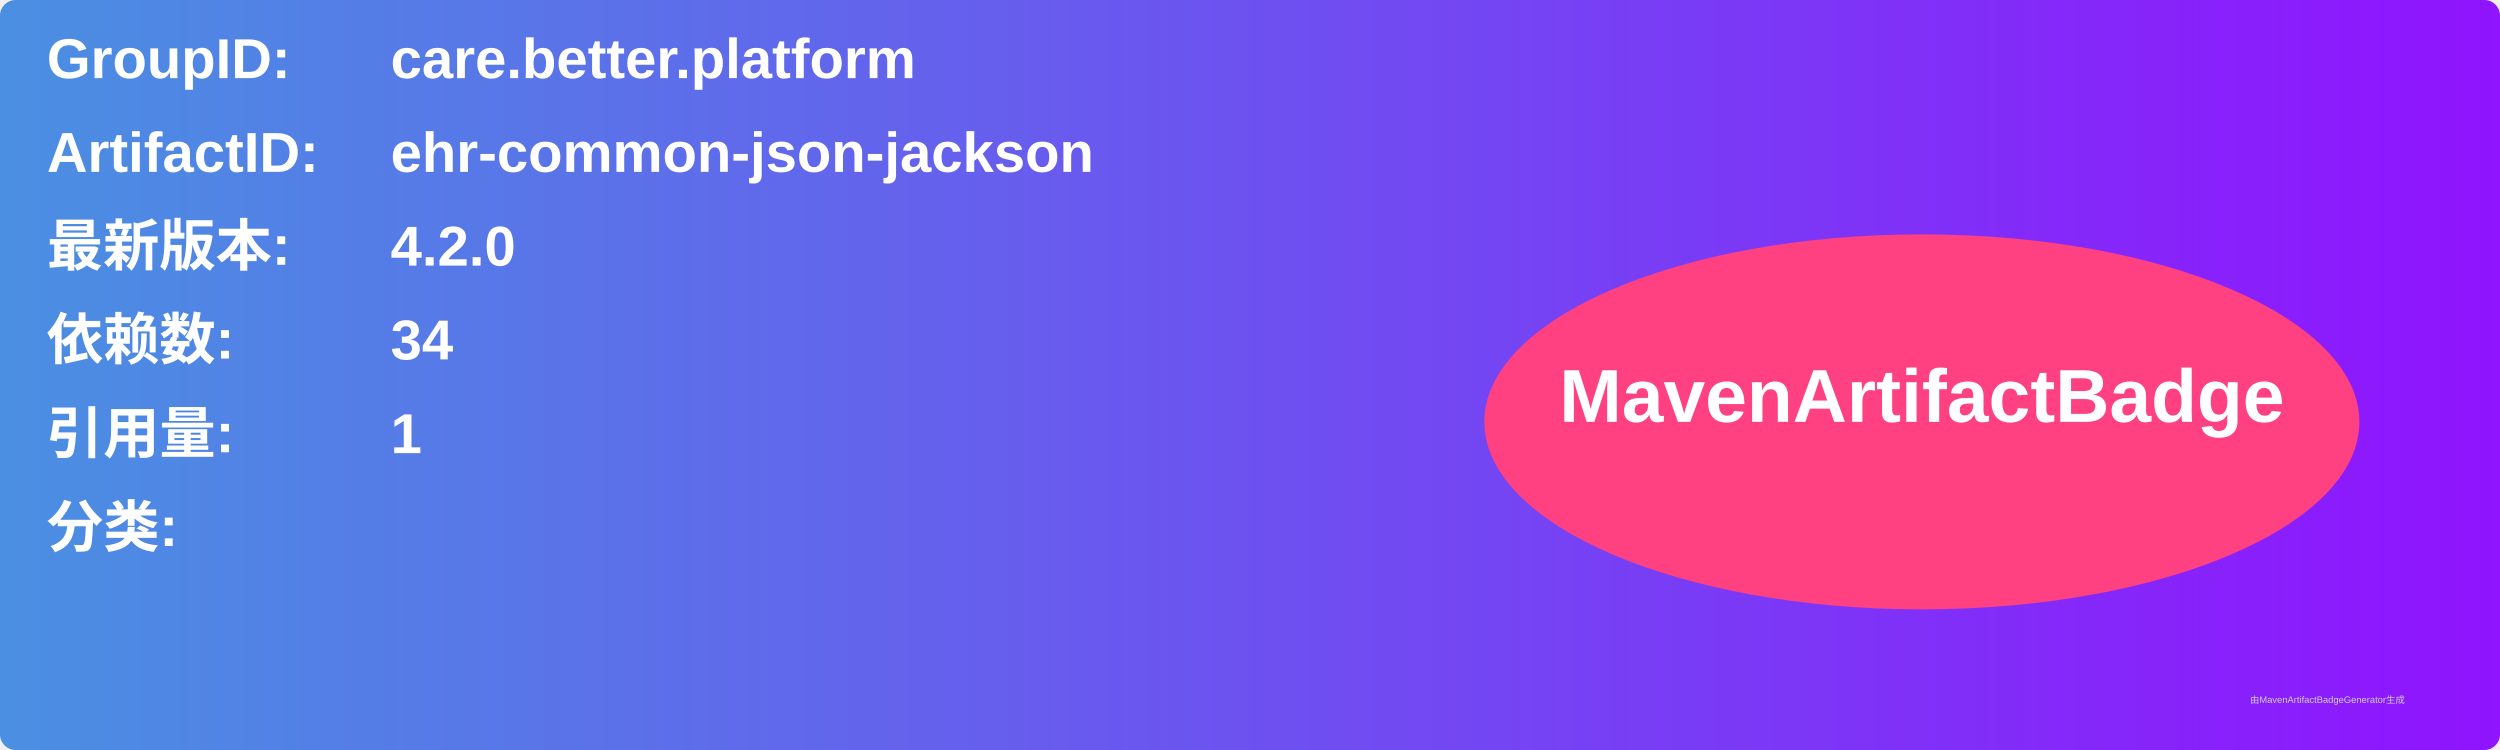
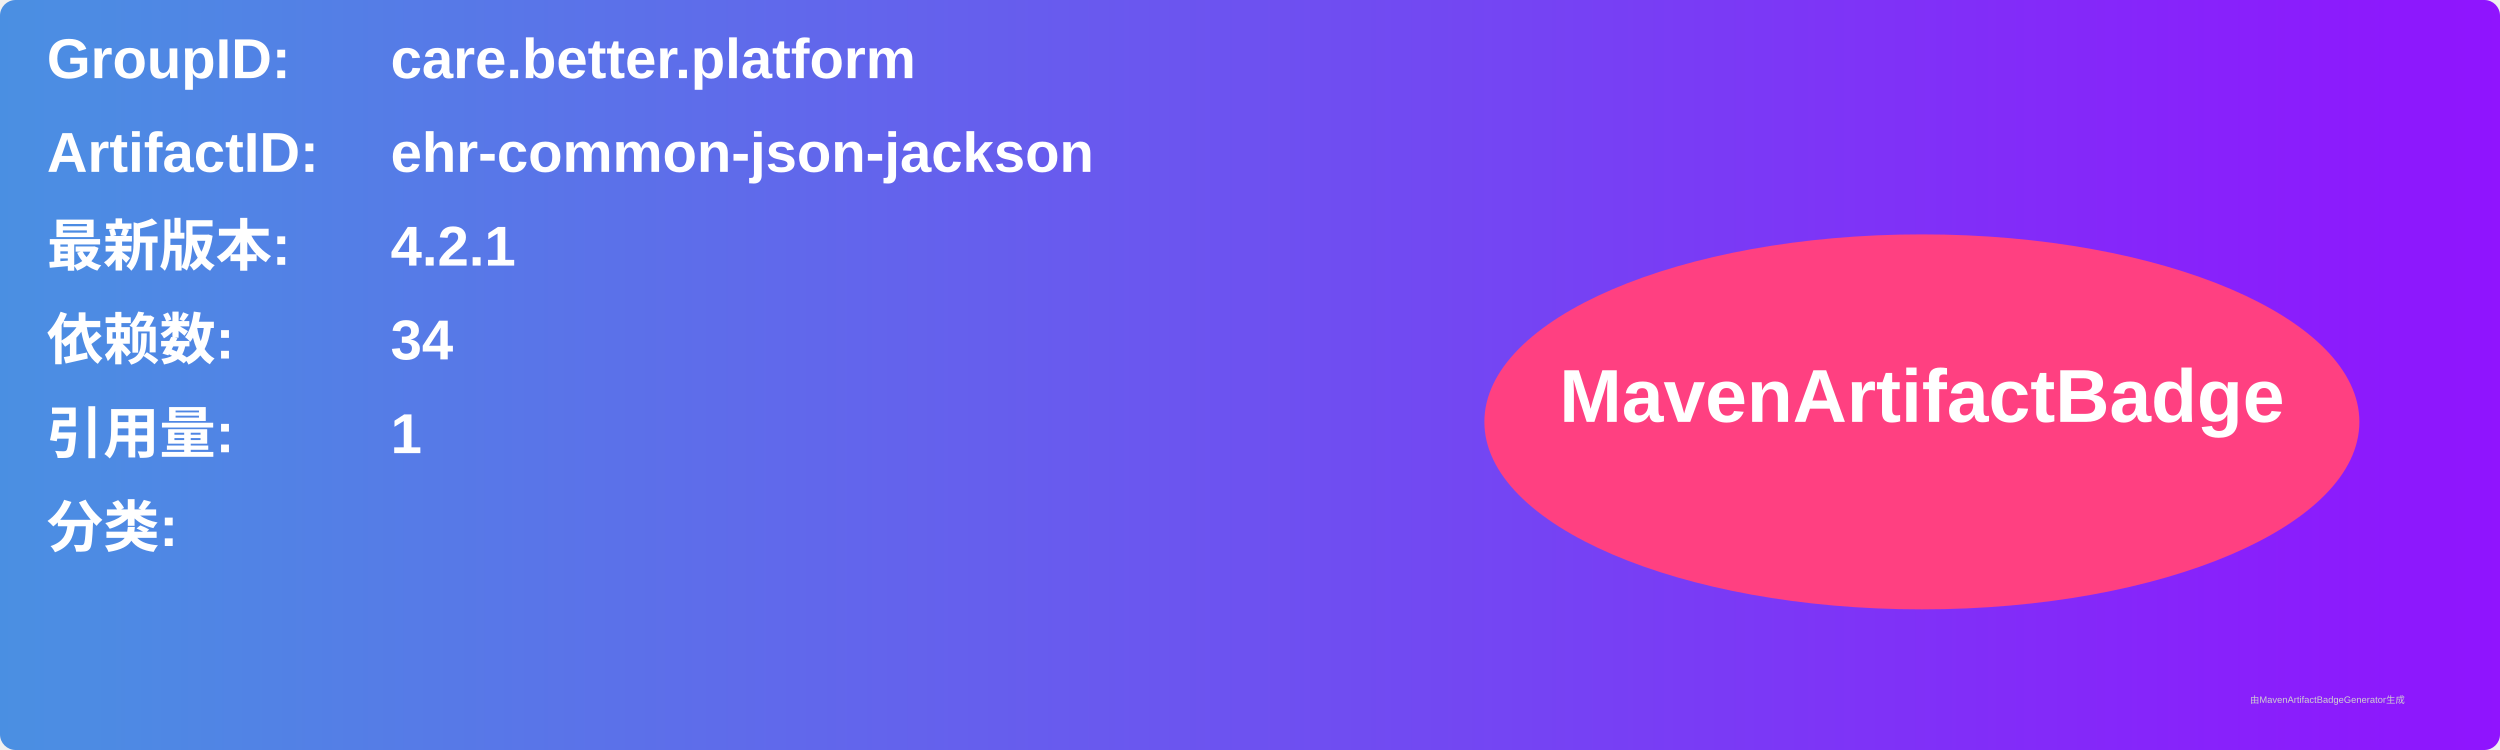
<svg xmlns="http://www.w3.org/2000/svg" width="800" height="240" viewBox="0 0 800 240">
  <linearGradient id="grad" x1="0%" y1="0%" x2="100%" y2="0%">
    <stop offset="0%" stop-color="#4a90e2" />
    <stop offset="100%" stop-color="#9013fe" />
  </linearGradient>
  <rect width="100%" height="100%" rx="5" ry="5" fill="url(#grad)" />
  <g transform="translate(15, 15)">
    <text x="0" y="10" font-family="Arial" font-size="18" fill="white" font-weight="bold" width="260">GroupID:</text>
    <text x="110" y="10" font-family="Arial" font-size="18" fill="white" font-weight="bold" width="460">care.better.platform</text>
    <text x="0" y="40" font-family="Arial" font-size="18" fill="white" font-weight="bold" width="260">ArtifactID:</text>
    <text x="110" y="40" font-family="Arial" font-size="18" fill="white" font-weight="bold" width="460">ehr-common-json-jackson</text>
    <text x="0" y="70" font-family="Arial" font-size="18" fill="white" font-weight="bold">最新版本:</text>
    <text x="110" y="70" font-family="Arial" font-size="18" fill="white" font-weight="bold">
-       <tspan font-weight="bold">4.2.0</tspan>
+       <tspan font-weight="bold">4.2.1</tspan>
    </text>
    <text x="0" y="100" font-family="Arial" font-size="18" fill="white" font-weight="bold">依赖数: </text>
    <text x="110" y="100" font-family="Arial" font-size="18" fill="white">
      <tspan font-weight="bold">34</tspan>
    </text>
    <text x="0" y="130" font-family="Arial" font-size="18" fill="white" font-weight="bold">引用量: </text>
    <text x="110" y="130" font-family="Arial" font-size="18" fill="white">
      <tspan font-weight="bold">1</tspan>
    </text>
    <text x="0" y="160" font-family="Arial" font-size="18" fill="white" font-weight="bold">分类:</text>
    <text x="10" y="190" font-family="Arial" font-size="10" fill="white">
      <tspan font-weight="bold" />
    </text>
    <ellipse cx="600" cy="120" rx="140" ry="60" fill="#ff4081" />
    <text x="600" y="120" text-anchor="middle" font-family="Arial" font-size="24" fill="white" font-weight="bold">MavenArtifactBadge</text>
  </g>
  <text x="720" y="225" font-family="Arial" font-size="3" fill="#d0d0d0">由MavenArtifactBadgeGenerator生成</text>
</svg>
